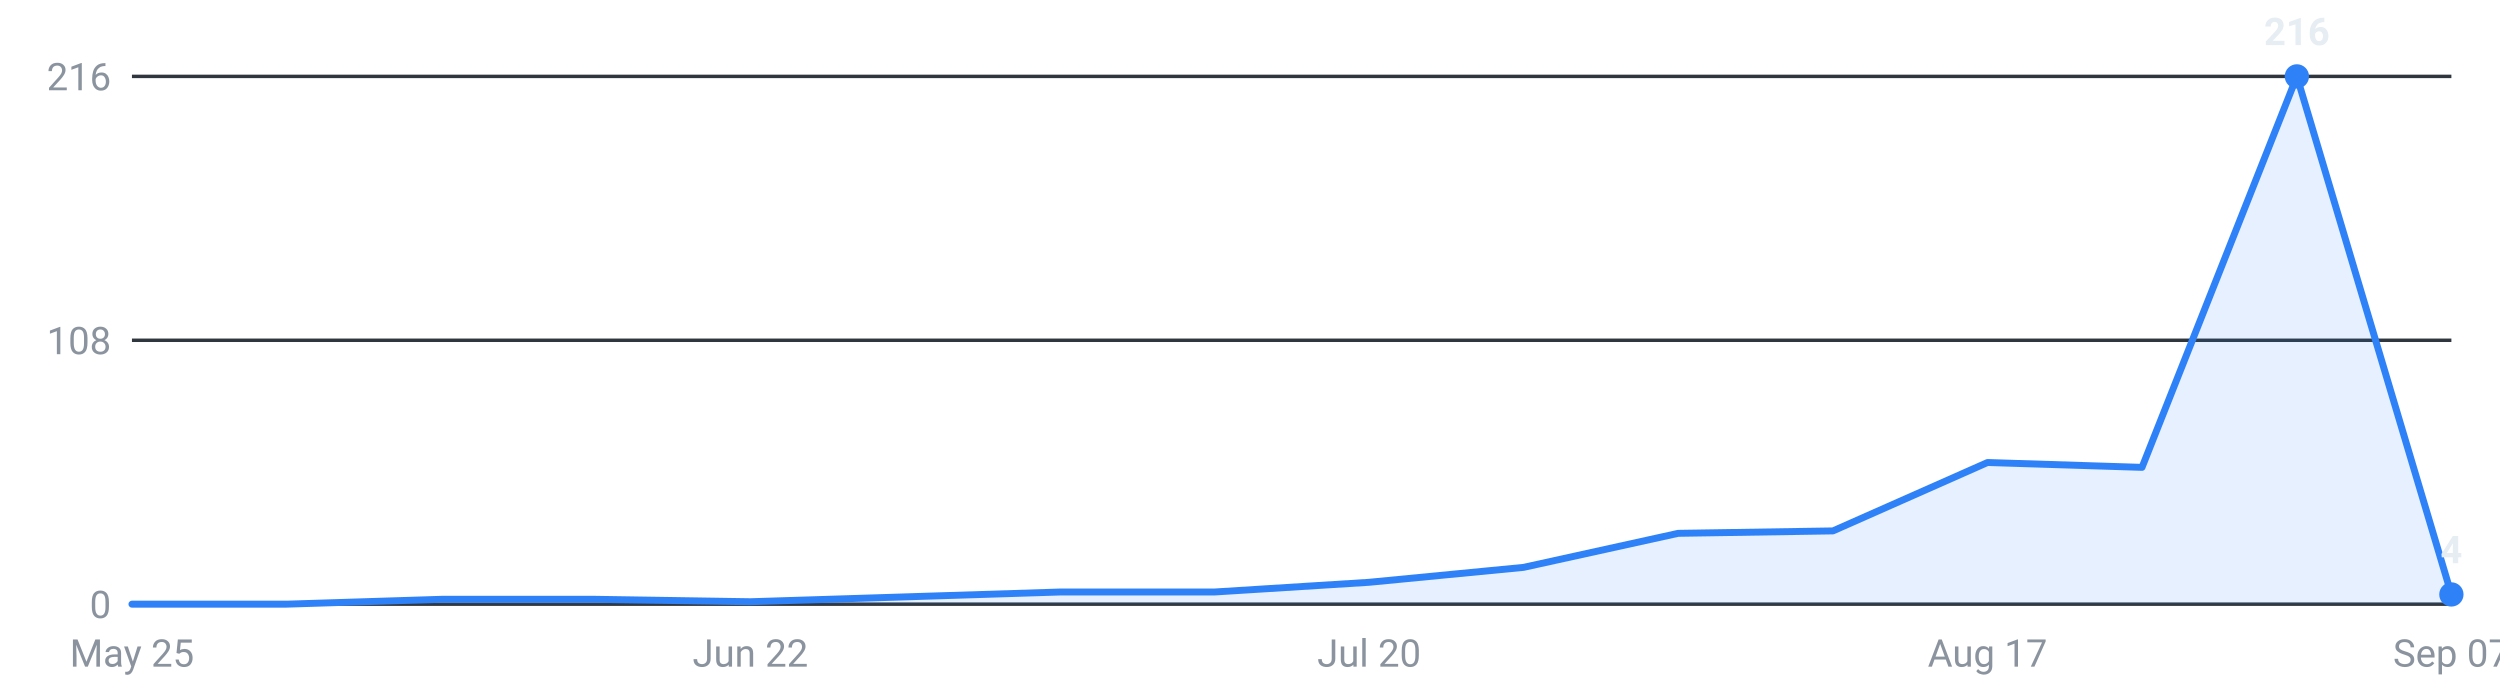
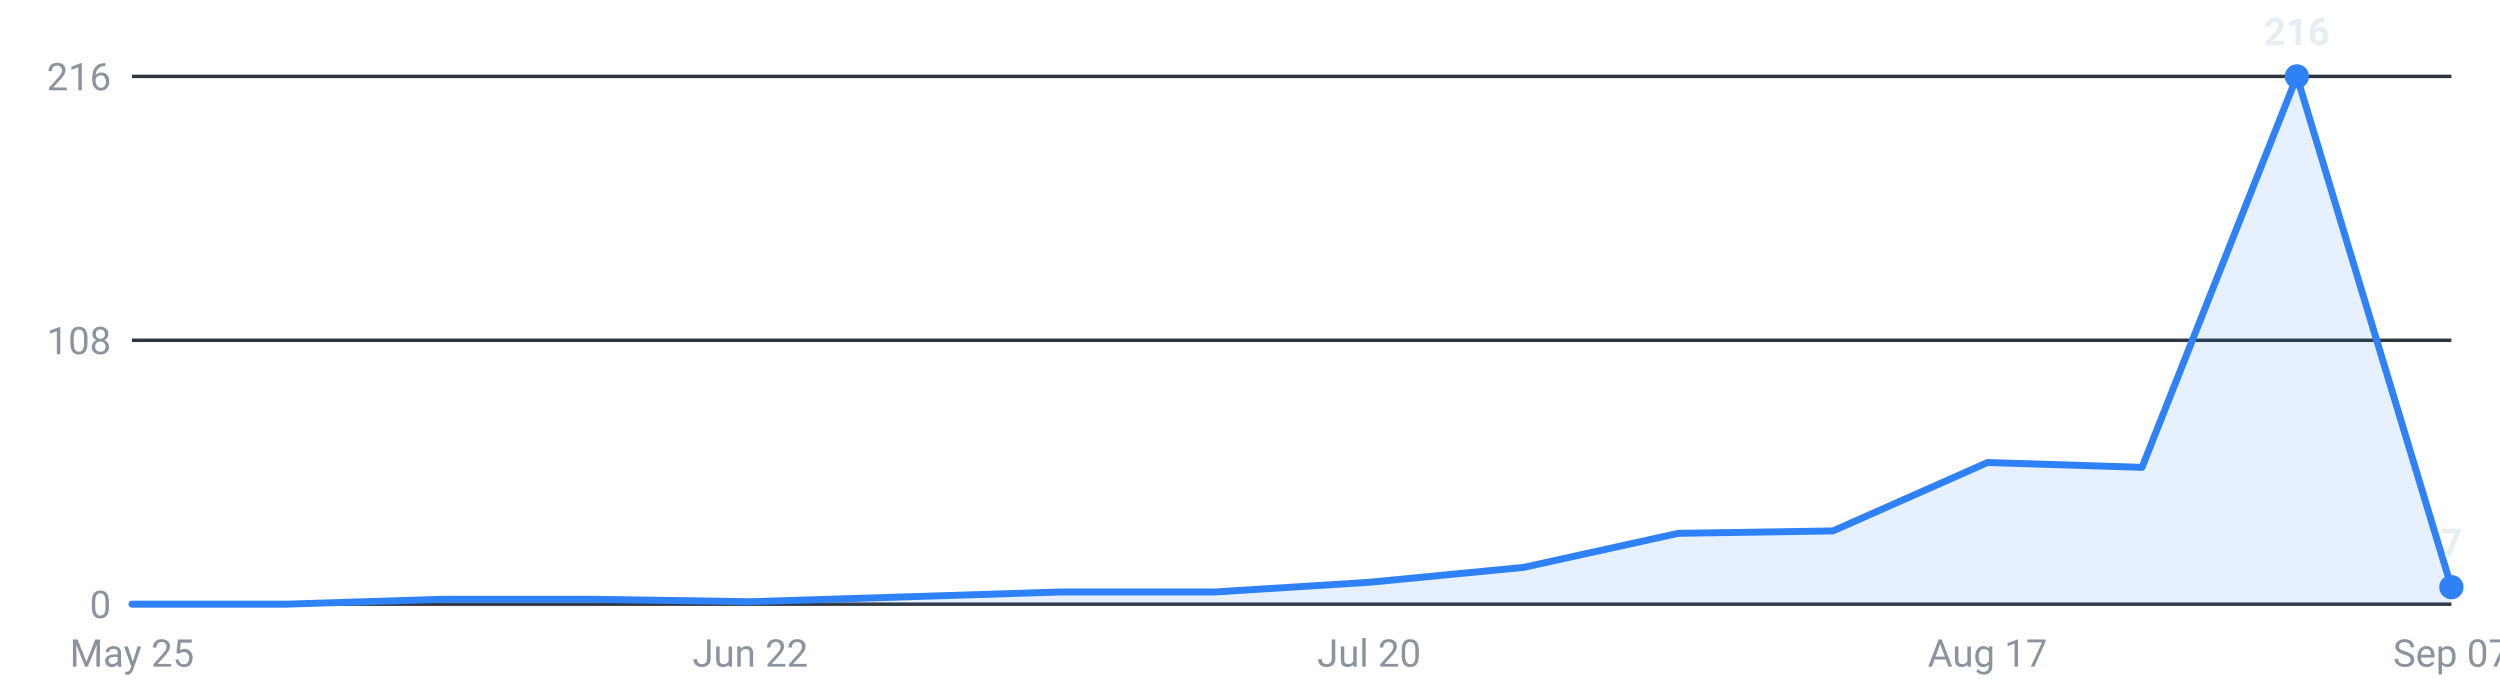
<svg xmlns="http://www.w3.org/2000/svg" viewBox="0 0 720 200" width="720" height="200" role="img" aria-label="Internships posted per week, last 16 weeks">
  <g font-family="-apple-system,Segoe UI,Roboto,sans-serif" font-size="11">
    <line x1="38" y1="174.0" x2="706" y2="174.0" stroke="#30363d" stroke-width="1" />
    <text x="32" y="178.0" text-anchor="end" fill="#8b949e">0</text>
    <line x1="38" y1="98.0" x2="706" y2="98.0" stroke="#30363d" stroke-width="1" />
    <text x="32" y="102.0" text-anchor="end" fill="#8b949e">108</text>
    <line x1="38" y1="22.0" x2="706" y2="22.0" stroke="#30363d" stroke-width="1" />
    <text x="32" y="26.0" text-anchor="end" fill="#8b949e">216</text>
-     <path d="M38.0,174 L38.0,174.0 L82.5,174.0 L127.1,172.6 L171.6,172.6 L216.1,173.3 L260.7,171.9 L305.2,170.5 L349.7,170.5 L394.3,167.7 L438.8,163.4 L483.3,153.6 L527.9,152.9 L572.4,133.2 L616.9,134.6 L661.5,22.0 L706.0,171.2 L706.0,174 Z" fill="#2f81f7" fill-opacity="0.12" />
-     <polyline points="38.0,174.0 82.5,174.0 127.1,172.6 171.6,172.6 216.1,173.3 260.7,171.9 305.2,170.5 349.7,170.5 394.3,167.7 438.8,163.4 483.3,153.6 527.9,152.9 572.4,133.2 616.9,134.6 661.5,22.0 706.0,171.2" fill="none" stroke="#2f81f7" stroke-width="2" stroke-linejoin="round" stroke-linecap="round" />
+     <path d="M38.0,174 L38.0,174.0 L82.5,174.0 L127.1,172.6 L171.6,172.6 L216.1,173.3 L260.7,171.9 L305.2,170.5 L349.7,170.5 L394.3,167.7 L438.8,163.4 L483.3,153.6 L527.9,152.9 L572.4,133.2 L616.9,134.6 L661.5,22.0 L706.0,169.1 L706.0,174 Z" fill="#2f81f7" fill-opacity="0.12" />
+     <polyline points="38.0,174.0 82.5,174.0 127.1,172.6 171.6,172.6 216.1,173.3 260.7,171.9 305.2,170.5 349.7,170.5 394.3,167.7 438.8,163.4 483.3,153.6 527.9,152.9 572.4,133.2 616.9,134.6 661.5,22.0 706.0,169.1" fill="none" stroke="#2f81f7" stroke-width="2" stroke-linejoin="round" stroke-linecap="round" />
    <circle cx="661.5" cy="22.0" r="3.5" fill="#2f81f7" />
    <text x="661.5" y="13.0" text-anchor="middle" fill="#e6edf3" font-weight="600">216</text>
-     <circle cx="706.0" cy="171.2" r="3.5" fill="#2f81f7" />
-     <text x="706.0" y="162.2" text-anchor="middle" fill="#e6edf3" font-weight="600">4</text>
+     <circle cx="706.0" cy="169.1" r="3.5" fill="#2f81f7" />
+     <text x="706.0" y="160.1" text-anchor="middle" fill="#e6edf3" font-weight="600">7</text>
    <text x="38.0" y="192" text-anchor="middle" fill="#8b949e">May 25</text>
    <text x="216.1" y="192" text-anchor="middle" fill="#8b949e">Jun 22</text>
    <text x="394.3" y="192" text-anchor="middle" fill="#8b949e">Jul 20</text>
    <text x="572.4" y="192" text-anchor="middle" fill="#8b949e">Aug 17</text>
    <text x="706.0" y="192" text-anchor="middle" fill="#8b949e">Sep 07</text>
  </g>
</svg>
